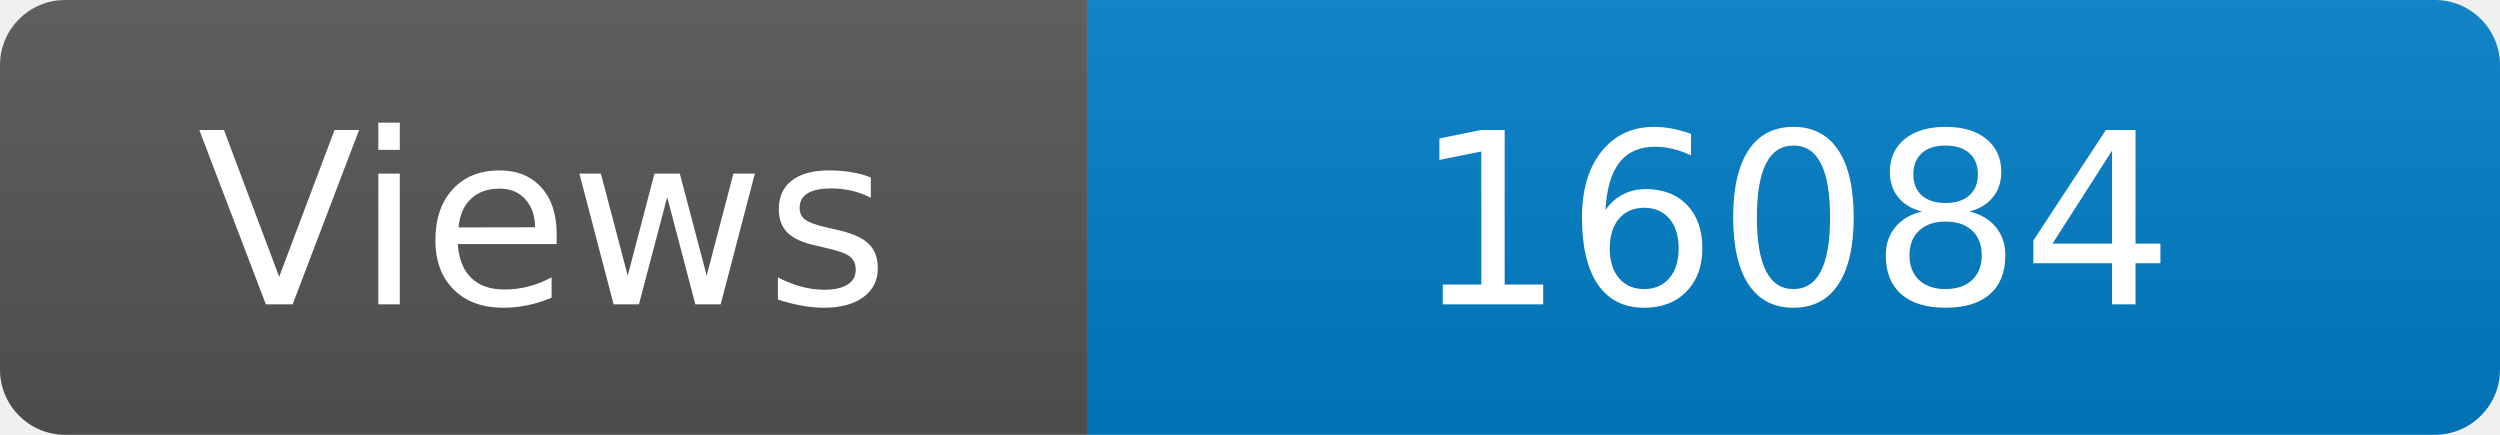
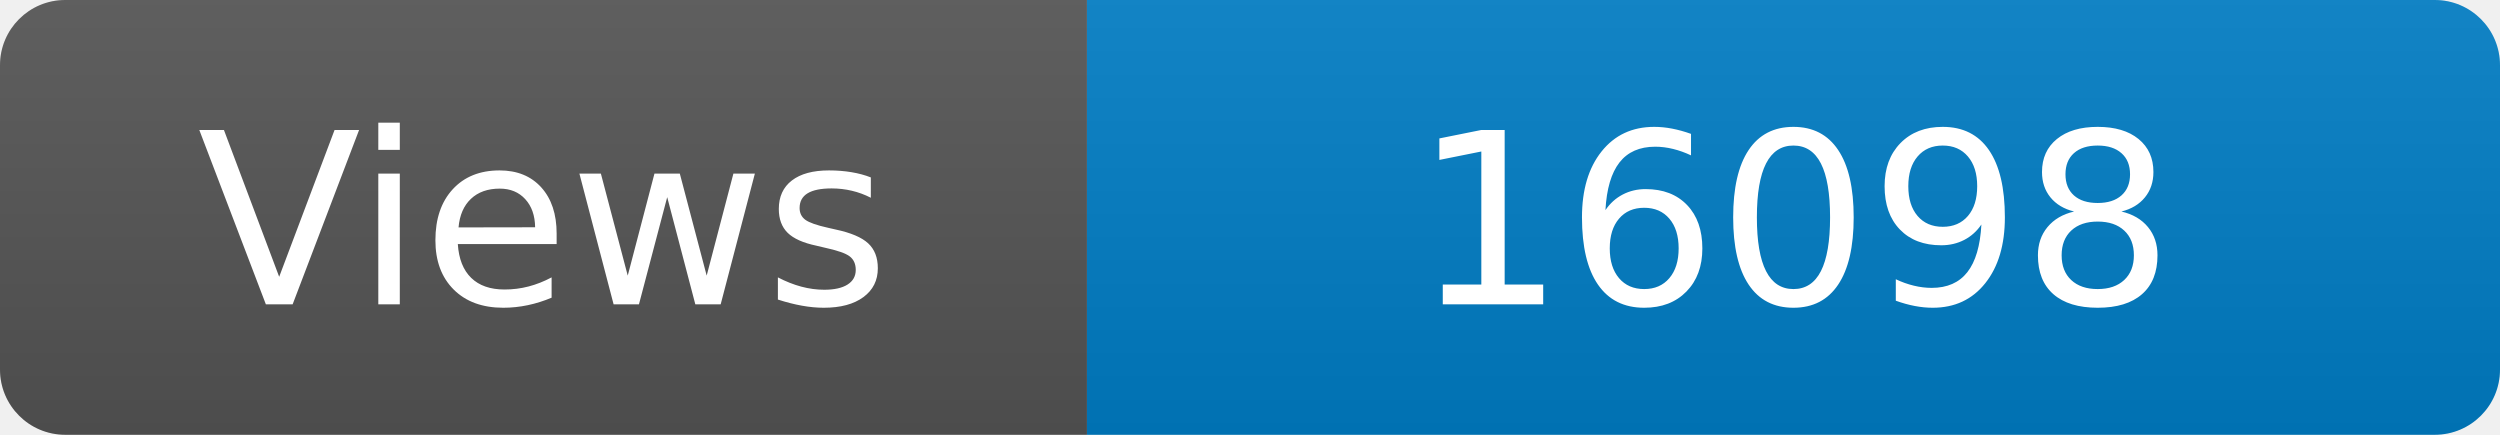
<svg xmlns="http://www.w3.org/2000/svg" width="115" height="20" role="img" aria-label="Maintained?: yes">
  <linearGradient id="s" x2="0" y2="100%">
    <stop offset="0" stop-color="#bbb" stop-opacity=".1" />
    <stop offset="1" stop-opacity=".1" />
  </linearGradient>
  <clipPath id="r">
    <rect width="115" height="20" rx="3" fill="#fff" />
  </clipPath>
  <g clip-path="url(#r)">
    <rect width="50" height="20" fill="#555" />
    <rect x="50" width="160" height="20" fill="#007ec6" />
    <rect width="115" height="20" fill="url(#s)" />
  </g>
  <g fill="#fff" text-anchor="middle" font-family="Verdana,Geneva,DejaVu Sans,sans-serif" font-size="110">
    <text x="250" y="140" transform="scale(.1)" fill="#fff">Views</text>
-     <text x="825" y="140" transform="scale(.1)" fill="#fff">16084</text>
+     <text x="825" y="140" transform="scale(.1)" fill="#fff">16098</text>
  </g>
</svg>
